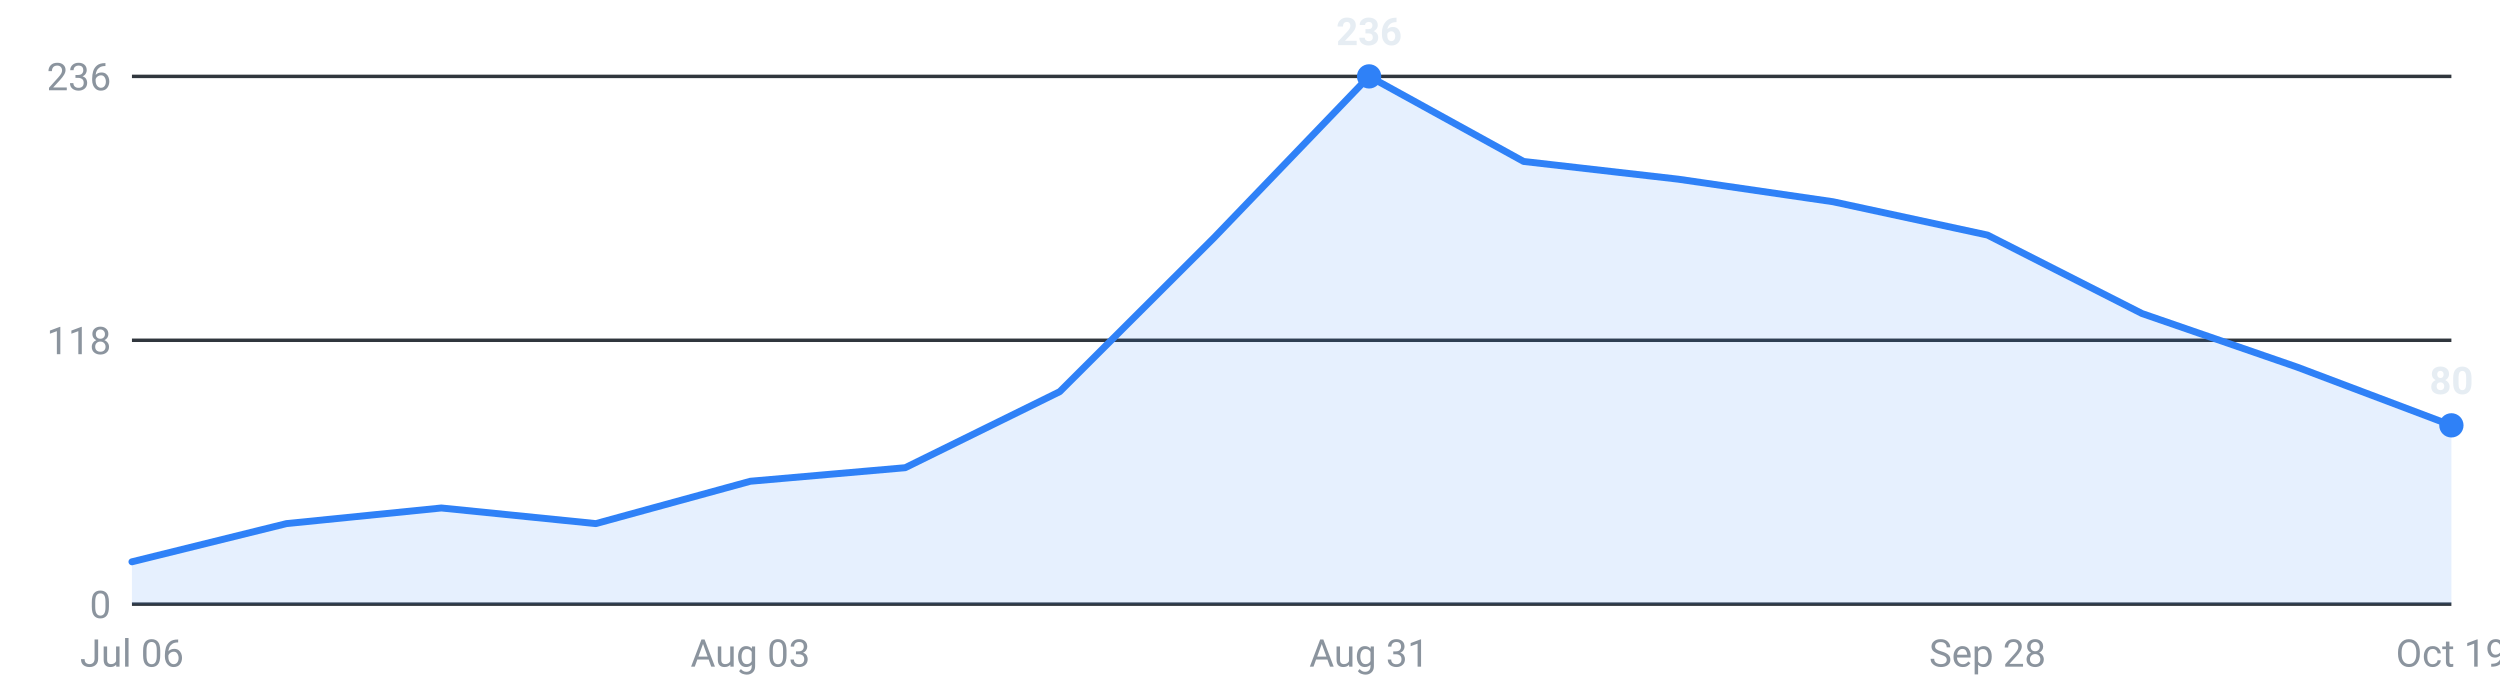
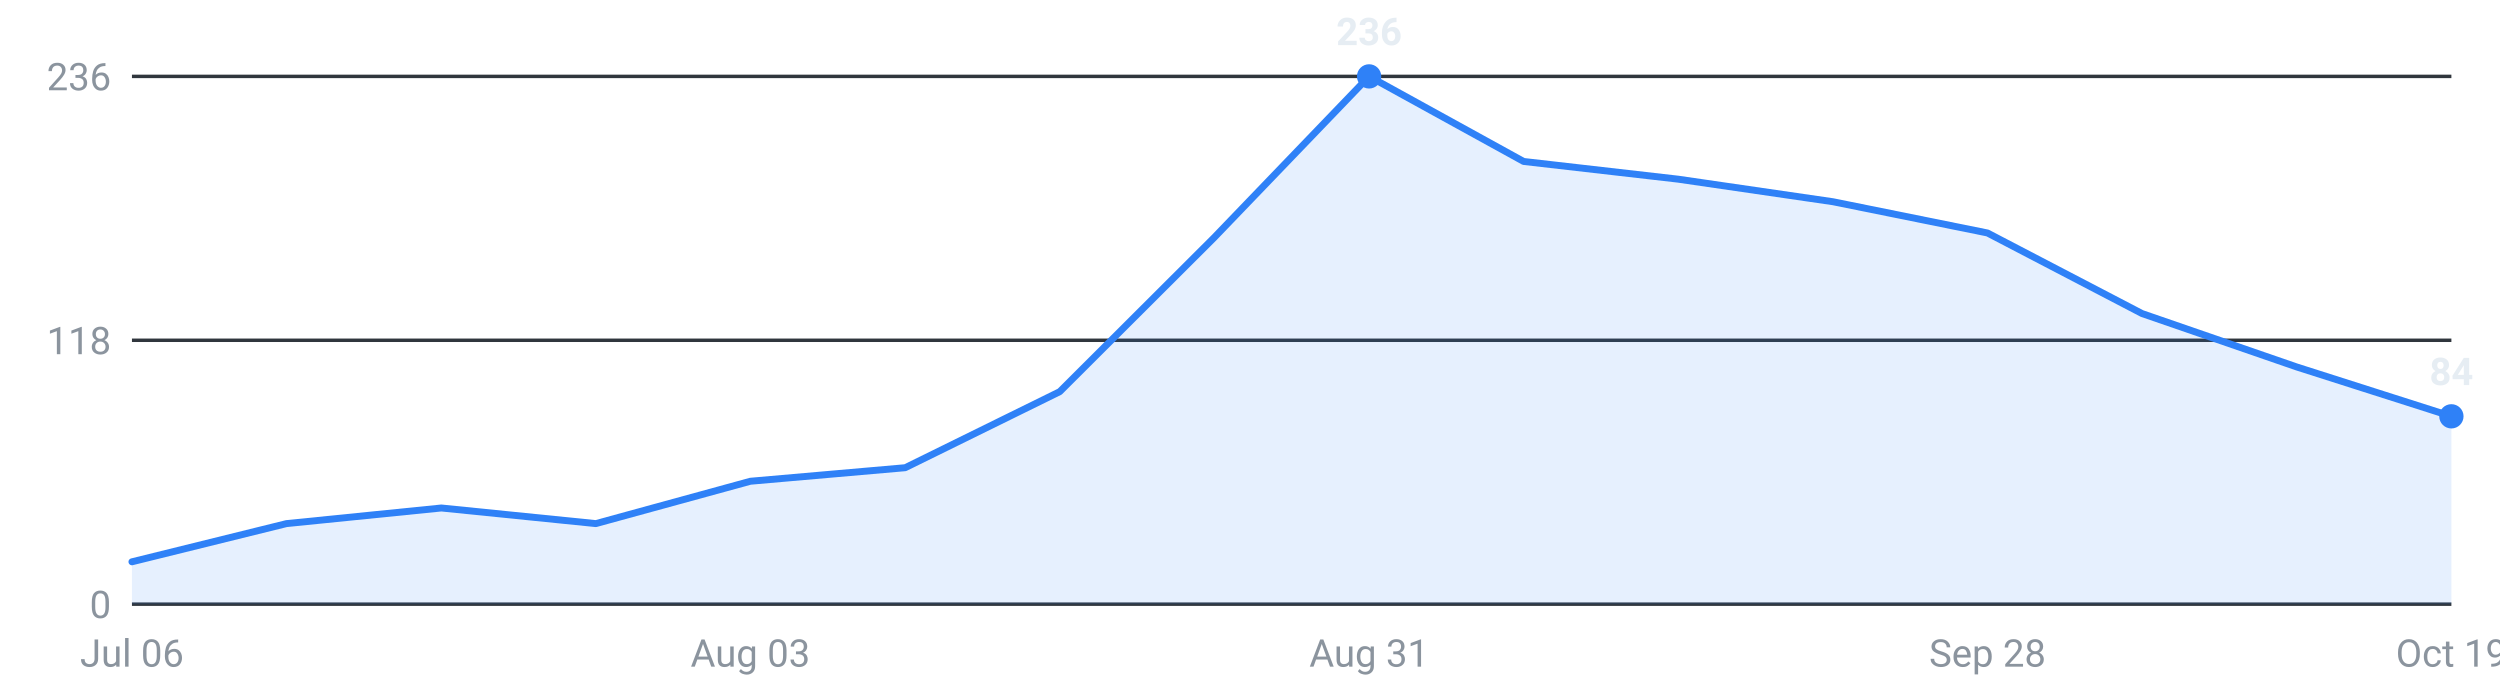
<svg xmlns="http://www.w3.org/2000/svg" viewBox="0 0 720 200" width="720" height="200" role="img" aria-label="Internships posted per week, last 16 weeks">
  <g font-family="-apple-system,Segoe UI,Roboto,sans-serif" font-size="11">
    <line x1="38" y1="174.0" x2="706" y2="174.0" stroke="#30363d" stroke-width="1" />
    <text x="32" y="178.0" text-anchor="end" fill="#8b949e">0</text>
    <line x1="38" y1="98.0" x2="706" y2="98.0" stroke="#30363d" stroke-width="1" />
    <text x="32" y="102.0" text-anchor="end" fill="#8b949e">118</text>
    <line x1="38" y1="22.0" x2="706" y2="22.0" stroke="#30363d" stroke-width="1" />
    <text x="32" y="26.0" text-anchor="end" fill="#8b949e">236</text>
-     <path d="M38.0,174 L38.0,161.8 L82.5,150.8 L127.1,146.3 L171.6,150.8 L216.1,138.6 L260.7,134.7 L305.2,112.8 L349.7,68.4 L394.3,22.0 L438.8,46.5 L483.3,51.6 L527.9,58.1 L572.4,67.7 L616.9,90.3 L661.5,105.7 L706.0,122.5 L706.0,174 Z" fill="#2f81f7" fill-opacity="0.12" />
-     <polyline points="38.0,161.8 82.5,150.8 127.1,146.3 171.6,150.8 216.1,138.6 260.7,134.7 305.2,112.8 349.7,68.4 394.3,22.0 438.8,46.5 483.3,51.6 527.9,58.1 572.4,67.7 616.9,90.3 661.5,105.7 706.0,122.5" fill="none" stroke="#2f81f7" stroke-width="2" stroke-linejoin="round" stroke-linecap="round" />
+     <path d="M38.0,174 L38.0,161.8 L82.5,150.8 L127.1,146.3 L171.6,150.8 L216.1,138.6 L260.7,134.7 L305.2,112.8 L349.7,68.4 L394.3,22.0 L438.8,46.5 L483.3,51.6 L527.9,58.1 L572.4,67.1 L616.9,90.3 L661.5,105.7 L706.0,119.9 L706.0,174 Z" fill="#2f81f7" fill-opacity="0.12" />
+     <polyline points="38.0,161.8 82.5,150.8 127.1,146.3 171.6,150.8 216.1,138.6 260.7,134.7 305.2,112.8 349.7,68.4 394.3,22.0 438.8,46.5 483.3,51.6 527.9,58.1 572.4,67.1 616.9,90.3 661.5,105.7 706.0,119.9" fill="none" stroke="#2f81f7" stroke-width="2" stroke-linejoin="round" stroke-linecap="round" />
    <circle cx="394.3" cy="22.0" r="3.5" fill="#2f81f7" />
    <text x="394.3" y="13.0" text-anchor="middle" fill="#e6edf3" font-weight="600">236</text>
-     <circle cx="706.0" cy="122.5" r="3.5" fill="#2f81f7" />
-     <text x="706.0" y="113.5" text-anchor="middle" fill="#e6edf3" font-weight="600">80</text>
+     <circle cx="706.0" cy="119.9" r="3.5" fill="#2f81f7" />
+     <text x="706.0" y="110.9" text-anchor="middle" fill="#e6edf3" font-weight="600">84</text>
    <text x="38.0" y="192" text-anchor="middle" fill="#8b949e">Jul 06</text>
    <text x="216.1" y="192" text-anchor="middle" fill="#8b949e">Aug 03</text>
    <text x="394.3" y="192" text-anchor="middle" fill="#8b949e">Aug 31</text>
    <text x="572.4" y="192" text-anchor="middle" fill="#8b949e">Sep 28</text>
    <text x="706.0" y="192" text-anchor="middle" fill="#8b949e">Oct 19</text>
  </g>
</svg>
